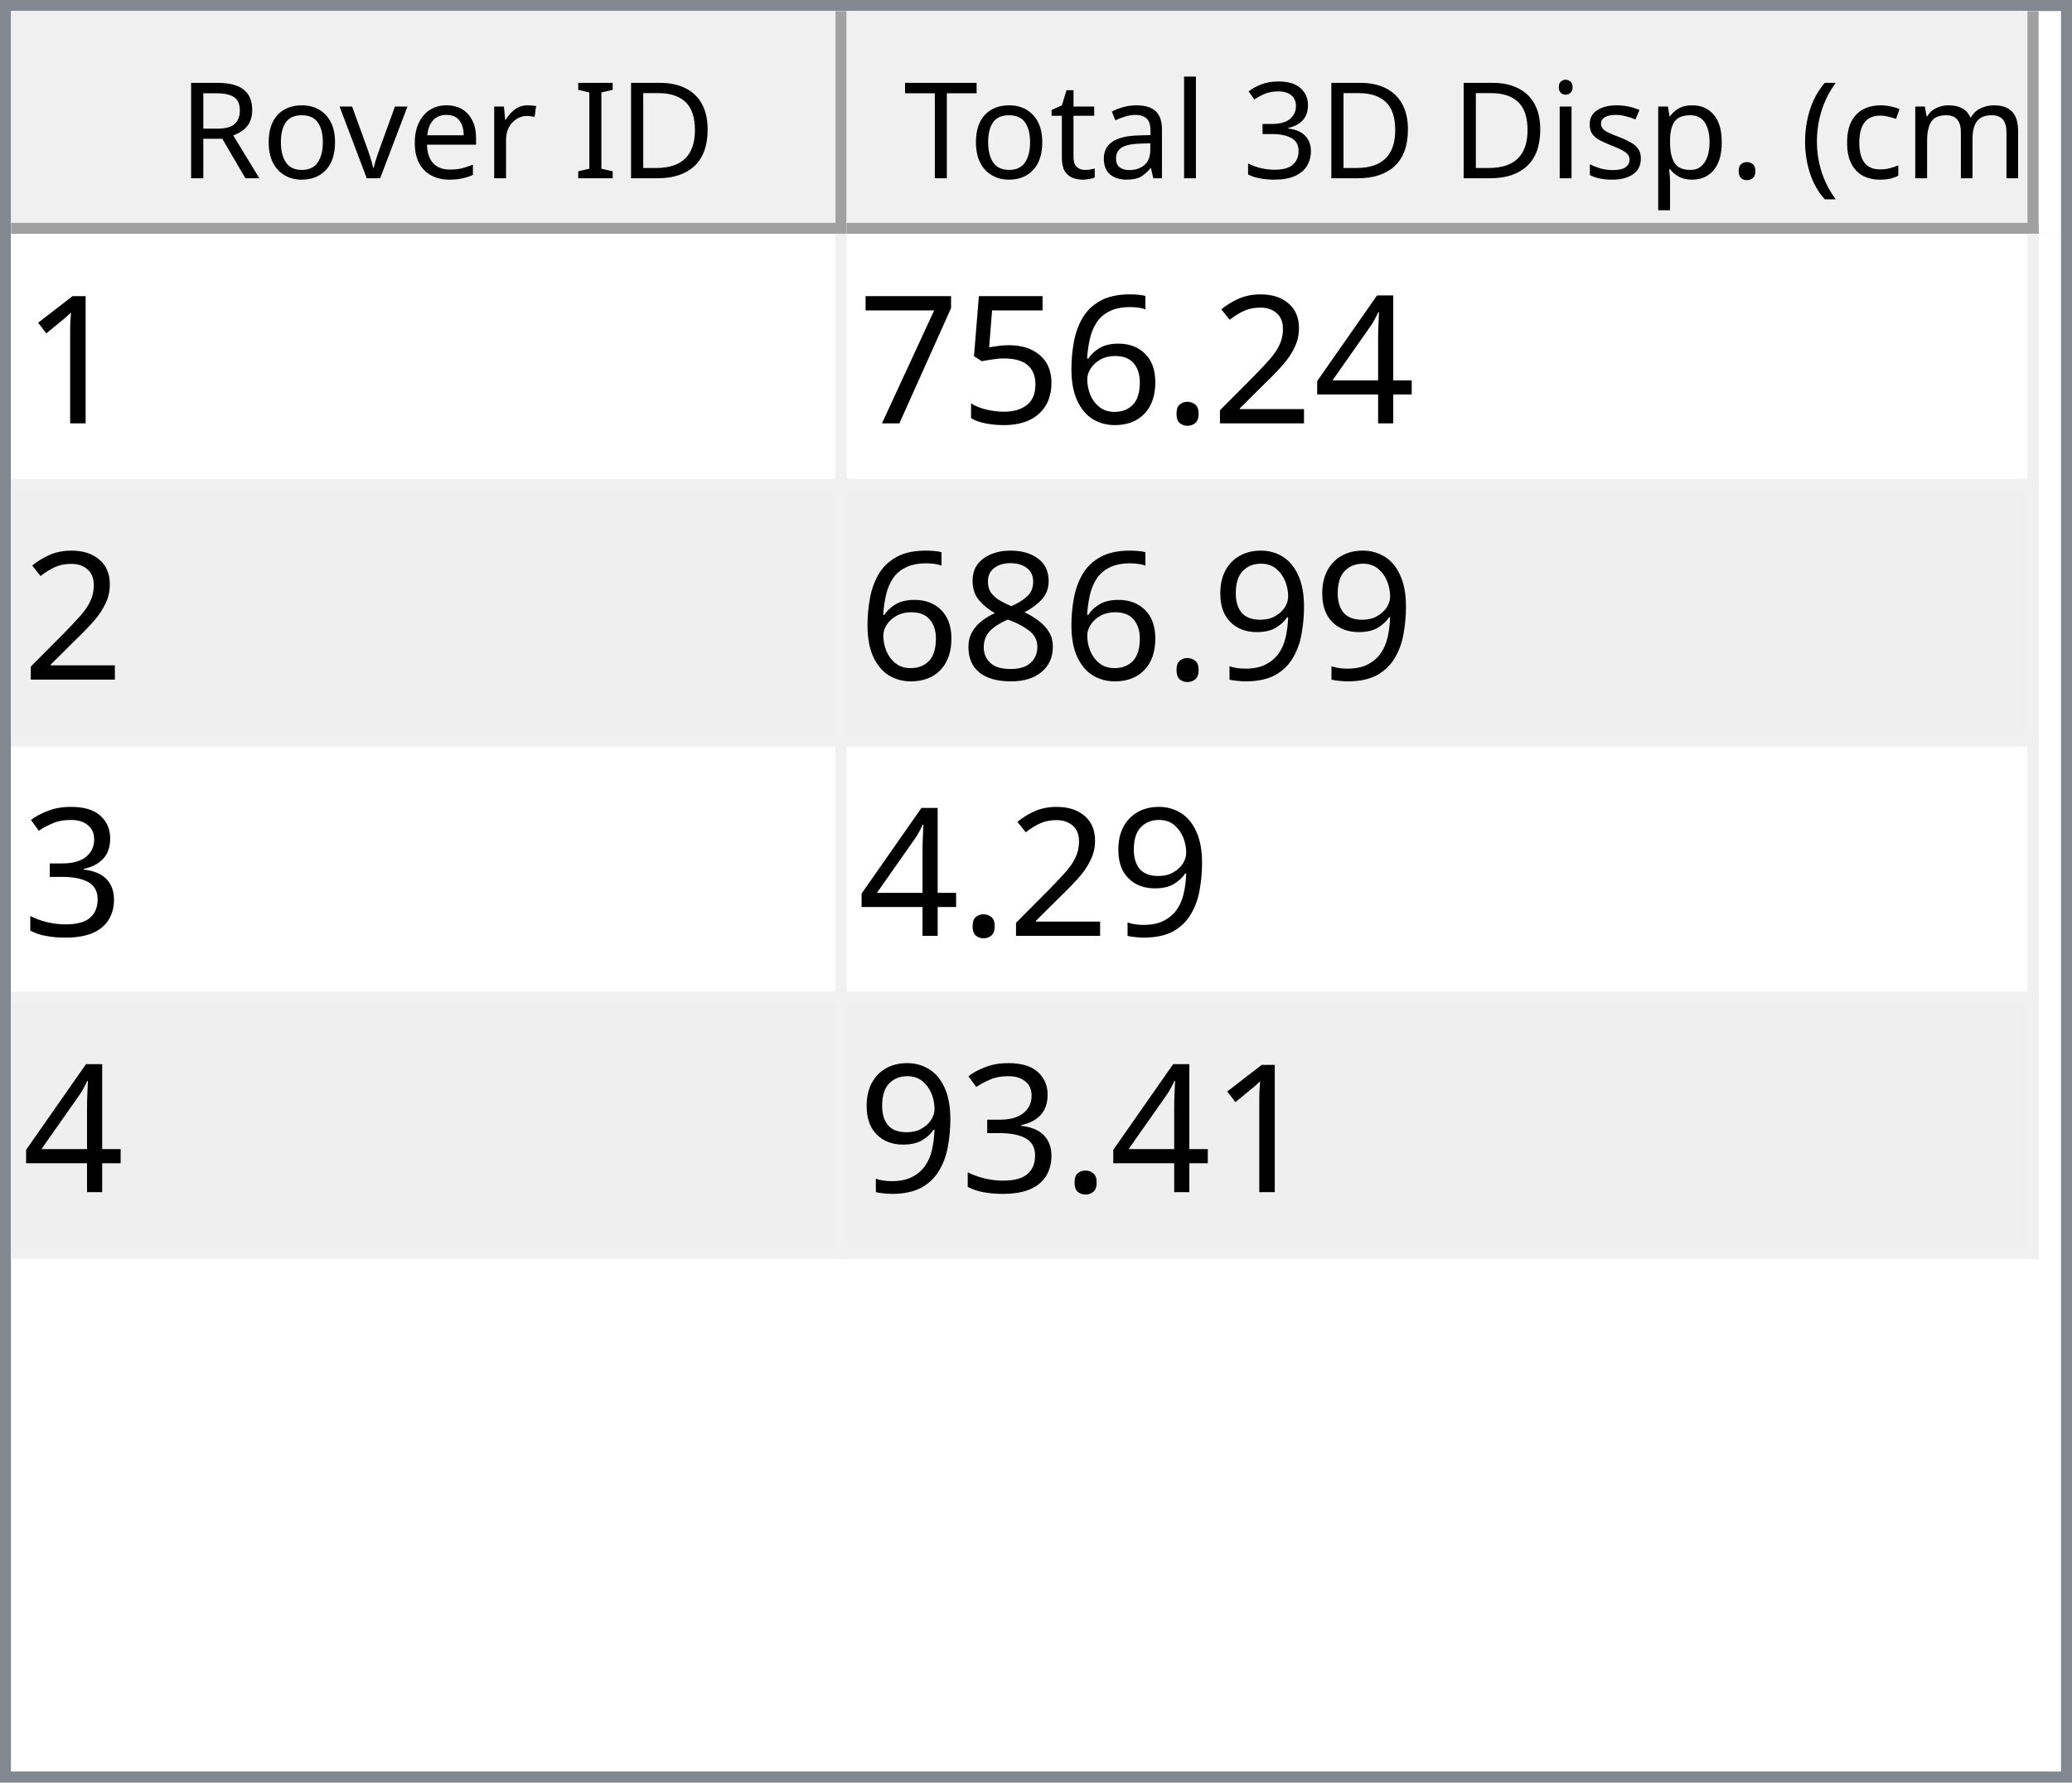
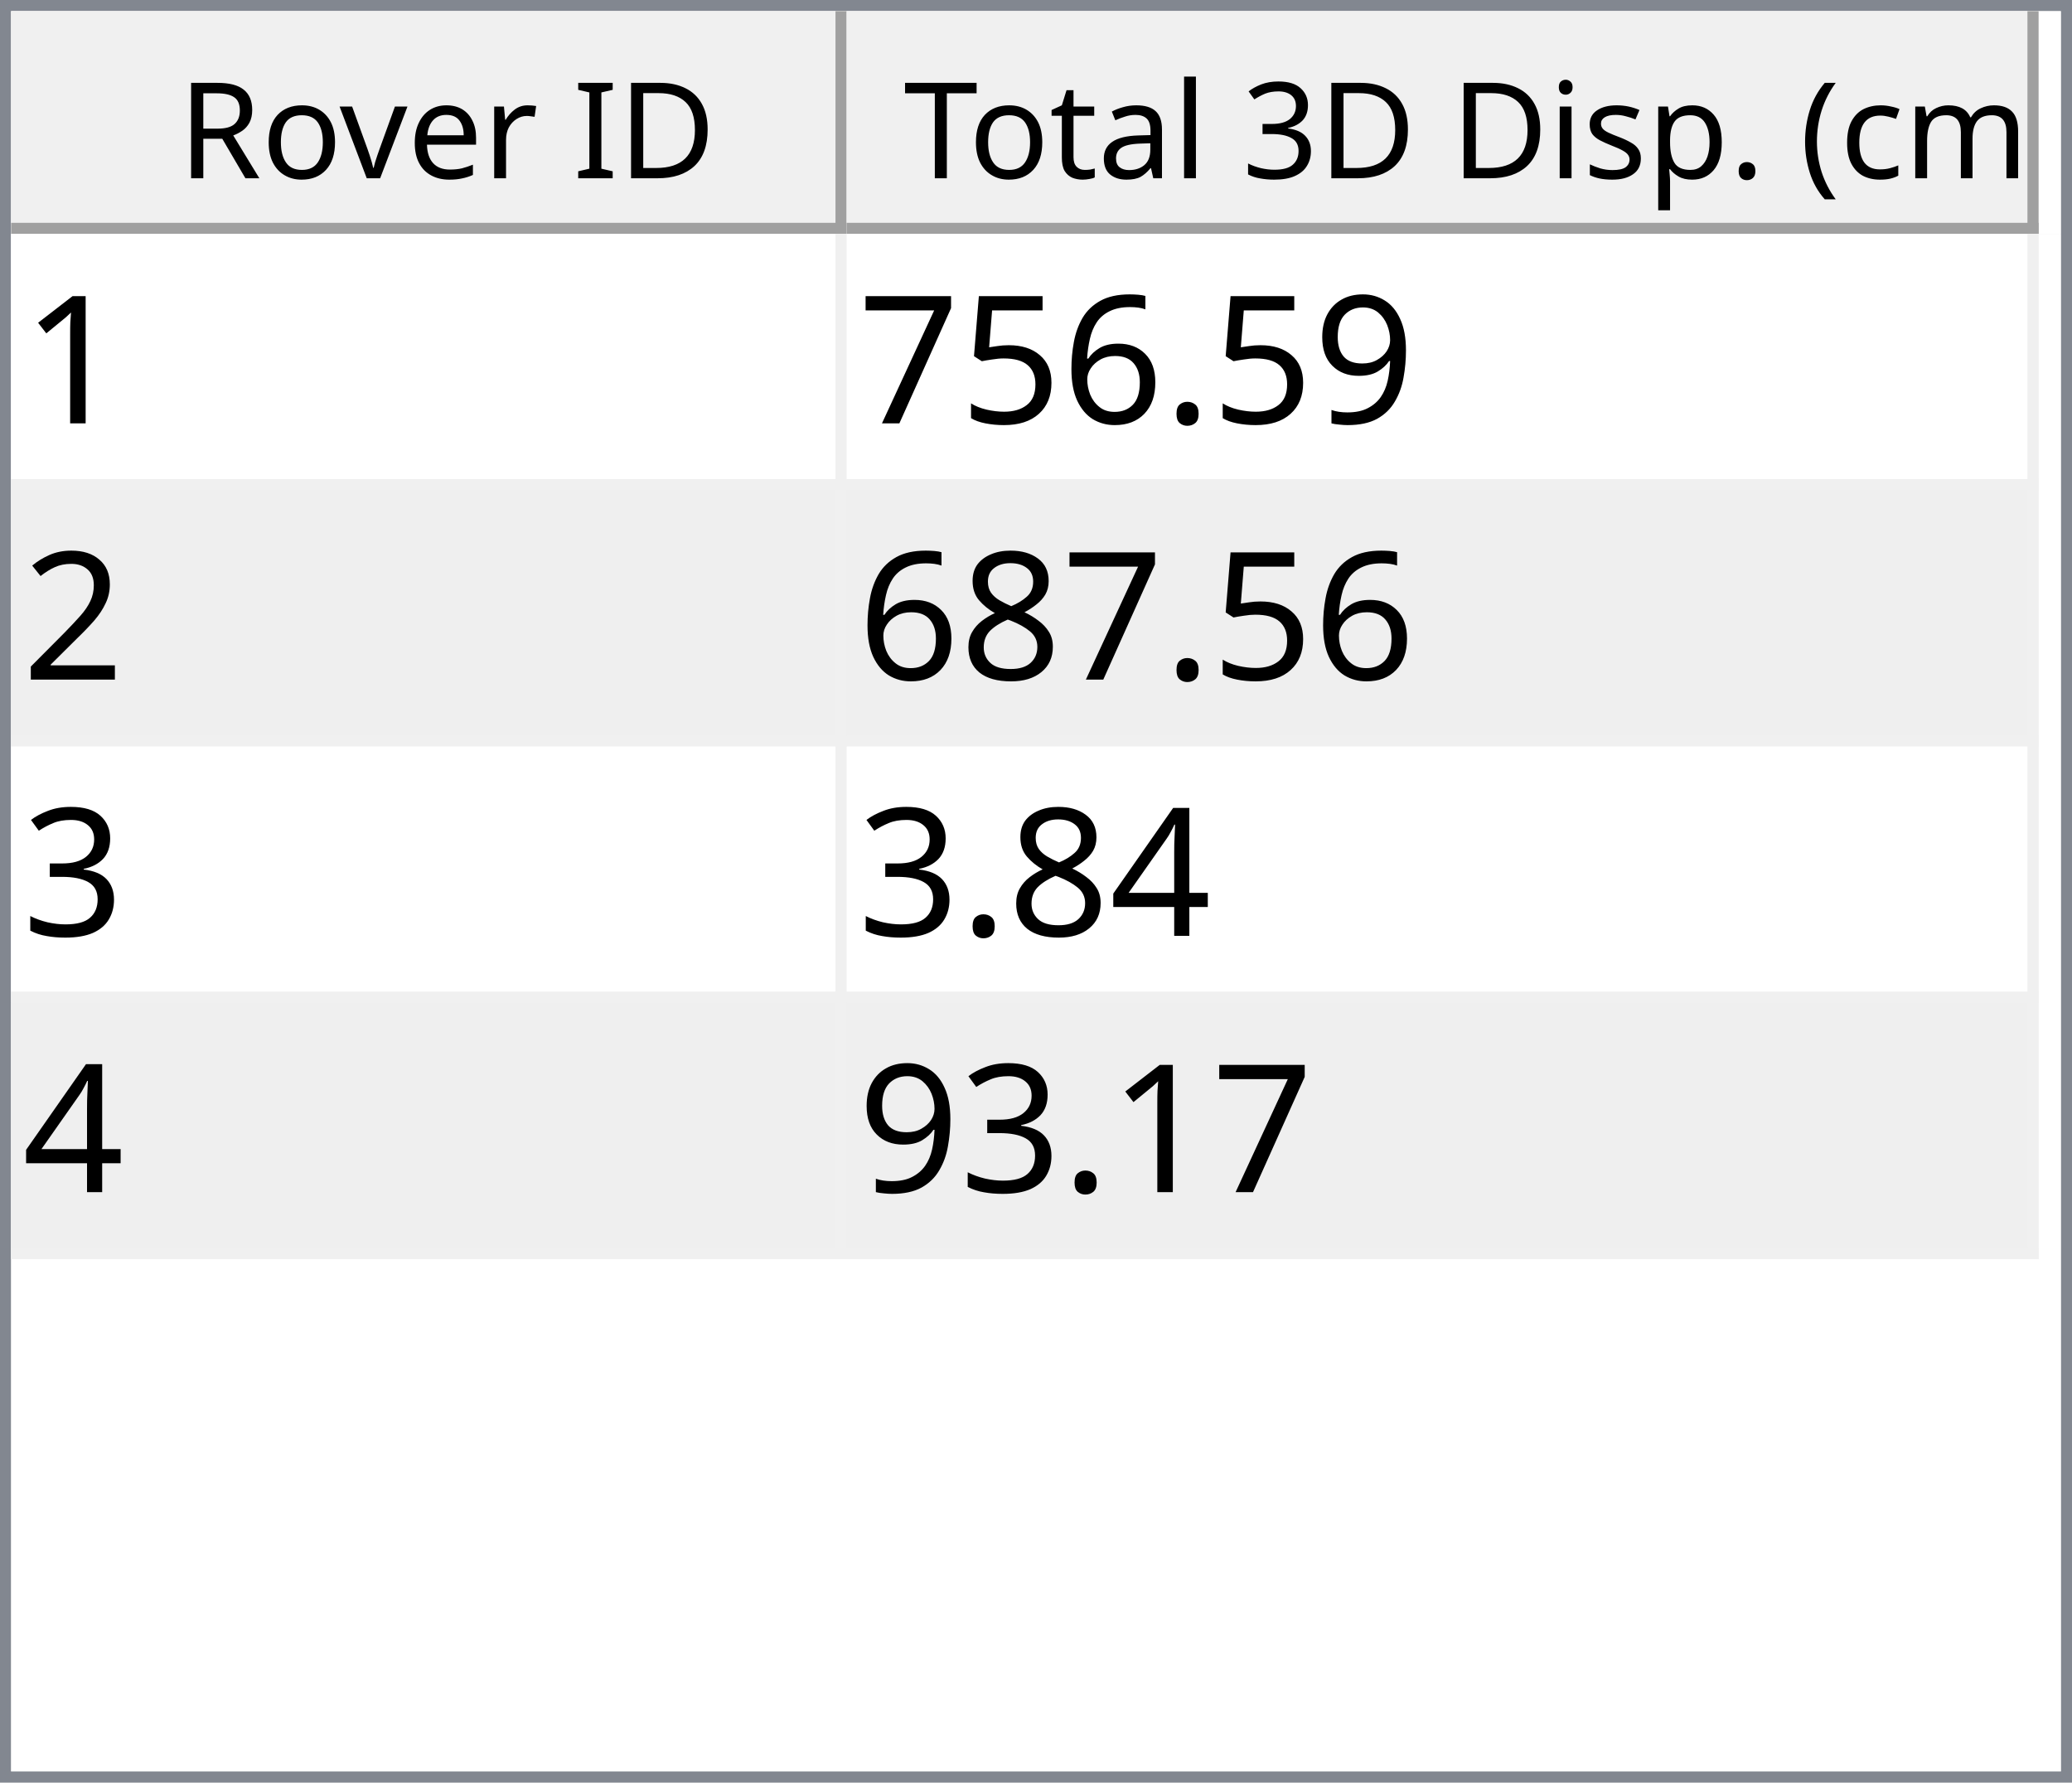
<svg xmlns="http://www.w3.org/2000/svg" style="fill-opacity:1; color-rendering:auto; color-interpolation:auto; text-rendering:auto; stroke:black; stroke-linecap:square; stroke-miterlimit:10; shape-rendering:auto; stroke-opacity:1; fill:black; stroke-dasharray:none; font-weight:normal; stroke-width:1; font-family:'Dialog'; font-style:normal; stroke-linejoin:miter; font-size:12px; stroke-dashoffset:0; image-rendering:auto;" width="186" height="160">
  <defs id="genericDefs" />
  <g>
    <defs id="defs1">
      <clipPath clipPathUnits="userSpaceOnUse" id="clipPath1">
        <path d="M0 0 L186 0 L186 160 L0 160 L0 0 Z" />
      </clipPath>
      <clipPath clipPathUnits="userSpaceOnUse" id="clipPath2">
        <path d="M0 0 L0 160 L186 160 L186 0 Z" />
      </clipPath>
      <clipPath clipPathUnits="userSpaceOnUse" id="clipPath3">
        <path d="M0 0 L0 20 L184 20 L184 0 Z" />
      </clipPath>
      <clipPath clipPathUnits="userSpaceOnUse" id="clipPath4">
        <path d="M0 0 L0 20 L75 20 L75 0 Z" />
      </clipPath>
      <clipPath clipPathUnits="userSpaceOnUse" id="clipPath5">
        <path d="M1 1 L1 19 L74 19 L74 1 Z" />
      </clipPath>
      <clipPath clipPathUnits="userSpaceOnUse" id="clipPath6">
        <path d="M0 0 L0 18 L73 18 L73 0 Z" />
      </clipPath>
      <clipPath clipPathUnits="userSpaceOnUse" id="clipPath7">
        <path d="M-0.5 -0.5 L-0.5 19.5 L74.5 19.5 L74.5 -0.5 Z" />
      </clipPath>
      <clipPath clipPathUnits="userSpaceOnUse" id="clipPath8">
        <path d="M0 0 L0 20 L107 20 L107 0 Z" />
      </clipPath>
      <clipPath clipPathUnits="userSpaceOnUse" id="clipPath9">
        <path d="M1 1 L1 19 L106 19 L106 1 Z" />
      </clipPath>
      <clipPath clipPathUnits="userSpaceOnUse" id="clipPath10">
        <path d="M0 0 L0 18 L105 18 L105 0 Z" />
      </clipPath>
      <clipPath clipPathUnits="userSpaceOnUse" id="clipPath11">
        <path d="M-0.5 -0.5 L-0.5 19.5 L106.5 19.5 L106.5 -0.5 Z" />
      </clipPath>
      <clipPath clipPathUnits="userSpaceOnUse" id="clipPath12">
        <path d="M0 0 L0 138 L184 138 L184 0 Z" />
      </clipPath>
      <clipPath clipPathUnits="userSpaceOnUse" id="clipPath13">
        <path d="M0 0 L0 92 L182 92 L182 0 Z" />
      </clipPath>
      <clipPath clipPathUnits="userSpaceOnUse" id="clipPath14">
        <path d="M-0.5 -0.5 L-0.5 91.5 L181.5 91.5 L181.5 -0.5 Z" />
      </clipPath>
      <clipPath clipPathUnits="userSpaceOnUse" id="clipPath15">
        <path d="M0 0 L0 22 L74 22 L74 0 Z" />
      </clipPath>
      <clipPath clipPathUnits="userSpaceOnUse" id="clipPath16">
        <path d="M0 0 L0 22 L106 22 L106 0 Z" />
      </clipPath>
      <font horiz-adv-x="64.551" id="font1">
        <font-face ascent="107.91" descent="25.098" units-per-em="100" style="font-style:normal; font-family:Segoe UI; font-weight:normal;" />
        <missing-glyph horiz-adv-x="64.551" d="M8.109 0 L8.109 68.266 L56.453 68.266 L56.453 0 L8.109 0 ZM15.328 7.234 L49.219 7.234 L49.219 61.031 L15.328 61.031 L15.328 7.234 Z" />
        <glyph unicode="D" horiz-adv-x="70.117" d="M9.188 0 L9.188 70.016 L28.516 70.016 Q65.531 70.016 65.531 35.891 Q65.531 19.672 55.25 9.836 Q44.969 0 27.734 0 L9.188 0 ZM17.391 62.594 L17.391 7.422 L27.828 7.422 Q41.609 7.422 49.273 14.797 Q56.938 22.172 56.938 35.688 Q56.938 62.594 28.328 62.594 L17.391 62.594 Z" />
        <glyph unicode="I" horiz-adv-x="26.611" d="M17.391 0 L9.188 0 L9.188 70.016 L17.391 70.016 L17.391 0 Z" />
        <glyph unicode=" " horiz-adv-x="27.393" d="" />
        <glyph unicode="r" horiz-adv-x="34.766" d="M34.188 41.891 Q32.078 43.5 28.125 43.5 Q23 43.5 19.555 38.672 Q16.109 33.844 16.109 25.484 L16.109 0 L8.109 0 L8.109 50 L16.109 50 L16.109 39.703 L16.312 39.703 Q18.016 44.969 21.531 47.922 Q25.047 50.875 29.391 50.875 Q32.516 50.875 34.188 50.203 L34.188 41.891 Z" />
        <glyph unicode="e" horiz-adv-x="52.295" d="M48.297 23 L12.984 23 Q13.188 14.656 17.484 10.109 Q21.781 5.562 29.297 5.562 Q37.75 5.562 44.828 11.141 L44.828 3.609 Q38.234 -1.172 27.391 -1.172 Q16.797 -1.172 10.742 5.641 Q4.688 12.453 4.688 24.812 Q4.688 36.469 11.305 43.82 Q17.922 51.172 27.734 51.172 Q37.547 51.172 42.922 44.828 Q48.297 38.484 48.297 27.203 L48.297 23 ZM40.094 29.781 Q40.047 36.719 36.75 40.578 Q33.453 44.438 27.594 44.438 Q21.922 44.438 17.969 40.383 Q14.016 36.328 13.094 29.781 L40.094 29.781 Z" />
        <glyph unicode="v" horiz-adv-x="47.9" d="M47.406 50 L27.484 0 L19.625 0 L0.688 50 L9.469 50 L22.172 13.672 Q23.578 9.672 23.922 6.688 L24.125 6.688 Q24.609 10.453 25.688 13.484 L38.969 50 L47.406 50 Z" />
        <glyph unicode="o" horiz-adv-x="58.594" d="M29 -1.172 Q17.922 -1.172 11.305 5.836 Q4.688 12.844 4.688 24.422 Q4.688 37.016 11.57 44.094 Q18.453 51.172 30.172 51.172 Q41.359 51.172 47.633 44.289 Q53.906 37.406 53.906 25.203 Q53.906 13.234 47.141 6.031 Q40.375 -1.172 29 -1.172 ZM29.594 44.438 Q21.875 44.438 17.383 39.188 Q12.891 33.938 12.891 24.703 Q12.891 15.828 17.43 10.695 Q21.969 5.562 29.594 5.562 Q37.359 5.562 41.531 10.594 Q45.703 15.625 45.703 24.906 Q45.703 34.281 41.531 39.359 Q37.359 44.438 29.594 44.438 Z" />
        <glyph unicode="R" horiz-adv-x="59.814" d="M59.375 0 L49.609 0 L37.891 19.625 Q36.281 22.359 34.766 24.289 Q33.25 26.219 31.664 27.438 Q30.078 28.656 28.25 29.219 Q26.422 29.781 24.125 29.781 L17.391 29.781 L17.391 0 L9.188 0 L9.188 70.016 L30.078 70.016 Q34.672 70.016 38.555 68.867 Q42.438 67.719 45.289 65.375 Q48.141 63.031 49.758 59.547 Q51.375 56.062 51.375 51.375 Q51.375 47.703 50.273 44.656 Q49.172 41.609 47.148 39.211 Q45.125 36.812 42.266 35.133 Q39.406 33.453 35.844 32.516 L35.844 32.328 Q37.594 31.547 38.891 30.547 Q40.188 29.547 41.359 28.18 Q42.531 26.812 43.68 25.078 Q44.828 23.344 46.234 21.047 L59.375 0 ZM17.391 62.594 L17.391 37.203 L28.516 37.203 Q31.594 37.203 34.203 38.133 Q36.812 39.062 38.719 40.797 Q40.625 42.531 41.703 45.047 Q42.781 47.562 42.781 50.688 Q42.781 56.297 39.141 59.445 Q35.5 62.594 28.609 62.594 L17.391 62.594 Z" />
        <glyph unicode=")" horiz-adv-x="30.176" d="M8.297 -15.922 L1.172 -15.922 Q16.406 2.344 16.406 26.812 Q16.406 51.469 1.078 70.016 L8.297 70.016 Q23.531 52.156 23.531 26.703 Q23.531 1.375 8.297 -15.922 Z" />
        <glyph unicode="m" horiz-adv-x="86.133" d="M79.109 0 L71.094 0 L71.094 28.719 Q71.094 37.016 68.531 40.727 Q65.969 44.438 59.906 44.438 Q54.781 44.438 51.195 39.75 Q47.609 35.062 47.609 28.516 L47.609 0 L39.594 0 L39.594 29.688 Q39.594 44.438 28.219 44.438 Q22.953 44.438 19.531 40.016 Q16.109 35.594 16.109 28.516 L16.109 0 L8.109 0 L8.109 50 L16.109 50 L16.109 42.094 L16.312 42.094 Q21.625 51.172 31.844 51.172 Q36.969 51.172 40.773 48.312 Q44.578 45.453 46 40.828 Q51.562 51.172 62.594 51.172 Q79.109 51.172 79.109 30.812 L79.109 0 Z" />
        <glyph unicode="c" horiz-adv-x="46.191" d="M42.188 2.297 Q36.422 -1.172 28.516 -1.172 Q17.828 -1.172 11.258 5.789 Q4.688 12.75 4.688 23.828 Q4.688 36.188 11.766 43.68 Q18.844 51.172 30.672 51.172 Q37.25 51.172 42.281 48.734 L42.281 40.531 Q36.719 44.438 30.375 44.438 Q22.703 44.438 17.797 38.945 Q12.891 33.453 12.891 24.516 Q12.891 15.719 17.508 10.641 Q22.125 5.562 29.891 5.562 Q36.422 5.562 42.188 9.906 L42.188 2.297 Z" />
        <glyph unicode="(" horiz-adv-x="30.176" d="M29.109 -15.922 L21.969 -15.922 Q6.844 1.375 6.844 26.703 Q6.844 52.156 21.969 70.016 L29.203 70.016 Q13.875 51.469 13.875 26.812 Q13.875 2.344 29.109 -15.922 Z" />
        <glyph unicode="." horiz-adv-x="21.68" d="M10.891 -1.078 Q8.641 -1.078 7.055 0.539 Q5.469 2.156 5.469 4.391 Q5.469 6.641 7.055 8.273 Q8.641 9.906 10.891 9.906 Q13.188 9.906 14.797 8.273 Q16.406 6.641 16.406 4.391 Q16.406 2.156 14.797 0.539 Q13.188 -1.078 10.891 -1.078 Z" />
        <glyph unicode="p" horiz-adv-x="58.789" d="M16.312 7.234 L16.109 7.234 L16.109 -23 L8.109 -23 L8.109 50 L16.109 50 L16.109 41.219 L16.312 41.219 Q22.219 51.172 33.594 51.172 Q43.266 51.172 48.688 44.461 Q54.109 37.75 54.109 26.469 Q54.109 13.922 48 6.375 Q41.891 -1.172 31.297 -1.172 Q21.578 -1.172 16.312 7.234 ZM16.109 27.391 L16.109 20.406 Q16.109 14.203 20.141 9.883 Q24.172 5.562 30.375 5.562 Q37.641 5.562 41.773 11.133 Q45.906 16.703 45.906 26.609 Q45.906 34.969 42.047 39.703 Q38.188 44.438 31.594 44.438 Q24.609 44.438 20.359 39.578 Q16.109 34.719 16.109 27.391 Z" />
        <glyph unicode="s" horiz-adv-x="42.432" d="M5.078 1.812 L5.078 10.406 Q11.625 5.562 19.484 5.562 Q30.031 5.562 30.031 12.594 Q30.031 14.594 29.125 15.992 Q28.219 17.391 26.68 18.461 Q25.141 19.531 23.07 20.383 Q21 21.234 18.609 22.172 Q15.281 23.484 12.766 24.828 Q10.25 26.172 8.57 27.859 Q6.891 29.547 6.031 31.695 Q5.172 33.844 5.172 36.719 Q5.172 40.234 6.789 42.945 Q8.406 45.656 11.086 47.484 Q13.766 49.312 17.211 50.242 Q20.656 51.172 24.312 51.172 Q30.812 51.172 35.938 48.922 L35.938 40.828 Q30.422 44.438 23.25 44.438 Q21 44.438 19.195 43.922 Q17.391 43.406 16.094 42.477 Q14.797 41.547 14.086 40.258 Q13.375 38.969 13.375 37.406 Q13.375 35.453 14.086 34.133 Q14.797 32.812 16.164 31.789 Q17.531 30.766 19.484 29.938 Q21.438 29.109 23.922 28.125 Q27.25 26.859 29.883 25.516 Q32.516 24.172 34.375 22.484 Q36.234 20.797 37.234 18.602 Q38.234 16.406 38.234 13.375 Q38.234 9.672 36.602 6.938 Q34.969 4.203 32.234 2.398 Q29.5 0.594 25.93 -0.289 Q22.359 -1.172 18.453 -1.172 Q10.75 -1.172 5.078 1.812 Z" />
        <glyph unicode="i" horiz-adv-x="24.219" d="M12.203 62.703 Q10.062 62.703 8.547 64.164 Q7.031 65.625 7.031 67.875 Q7.031 70.125 8.547 71.609 Q10.062 73.094 12.203 73.094 Q14.406 73.094 15.945 71.609 Q17.484 70.125 17.484 67.875 Q17.484 65.719 15.945 64.211 Q14.406 62.703 12.203 62.703 ZM16.109 0 L8.109 0 L8.109 50 L16.109 50 L16.109 0 Z" />
        <glyph unicode="3" horiz-adv-x="53.906" d="M46.531 19.828 Q46.531 15.094 44.75 11.211 Q42.969 7.328 39.719 4.57 Q36.469 1.812 31.93 0.297 Q27.391 -1.219 21.922 -1.219 Q11.922 -1.219 6 2.594 L6 11.188 Q13.094 5.609 22.219 5.609 Q25.875 5.609 28.828 6.539 Q31.781 7.469 33.906 9.227 Q36.031 10.984 37.18 13.477 Q38.328 15.969 38.328 19.094 Q38.328 32.812 18.797 32.812 L12.984 32.812 L12.984 39.594 L18.5 39.594 Q35.797 39.594 35.797 52.484 Q35.797 64.406 22.609 64.406 Q15.188 64.406 8.688 59.422 L8.688 67.188 Q15.375 71.188 24.609 71.188 Q29 71.188 32.57 69.969 Q36.141 68.75 38.68 66.555 Q41.219 64.359 42.609 61.281 Q44 58.203 44 54.5 Q44 40.672 30.031 36.719 L30.031 36.531 Q33.594 36.141 36.625 34.797 Q39.656 33.453 41.852 31.305 Q44.047 29.156 45.289 26.25 Q46.531 23.344 46.531 19.828 Z" />
        <glyph unicode="l" horiz-adv-x="24.219" d="M16.109 0 L8.109 0 L8.109 74.031 L16.109 74.031 L16.109 0 Z" />
        <glyph unicode="a" horiz-adv-x="50.879" d="M43.891 0 L35.891 0 L35.891 7.812 L35.688 7.812 Q30.469 -1.172 20.312 -1.172 Q12.844 -1.172 8.617 2.781 Q4.391 6.734 4.391 13.281 Q4.391 27.297 20.906 29.594 L35.891 31.688 Q35.891 44.438 25.594 44.438 Q16.547 44.438 9.281 38.281 L9.281 46.484 Q16.656 51.172 26.266 51.172 Q43.891 51.172 43.891 32.516 L43.891 0 ZM35.891 25.297 L23.828 23.641 Q18.266 22.859 15.43 20.875 Q12.594 18.891 12.594 13.875 Q12.594 10.203 15.211 7.883 Q17.828 5.562 22.172 5.562 Q28.125 5.562 32.008 9.742 Q35.891 13.922 35.891 20.312 L35.891 25.297 Z" />
        <glyph unicode="t" horiz-adv-x="33.887" d="M31.297 0.484 Q28.469 -1.078 23.828 -1.078 Q10.688 -1.078 10.688 13.578 L10.688 43.172 L2.094 43.172 L2.094 50 L10.688 50 L10.688 62.203 L18.703 64.797 L18.703 50 L31.297 50 L31.297 43.172 L18.703 43.172 L18.703 14.984 Q18.703 9.969 20.414 7.82 Q22.125 5.672 26.078 5.672 Q29.109 5.672 31.297 7.328 L31.297 0.484 Z" />
        <glyph unicode="T" horiz-adv-x="52.393" d="M50.594 62.594 L30.375 62.594 L30.375 0 L22.172 0 L22.172 62.594 L2 62.594 L2 70.016 L50.594 70.016 L50.594 62.594 Z" />
      </font>
      <font horiz-adv-x="75.0" id="font2">
        <font-face ascent="100.537" descent="21.973" units-per-em="100" style="font-style:normal; font-family:sans-serif; font-weight:normal;" />
        <missing-glyph horiz-adv-x="75.0" d="M12.5 0 L12.5 62.5 L62.5 62.5 L62.5 0 L12.5 0 ZM14.062 1.562 L60.938 1.562 L60.938 60.938 L14.062 60.938 L14.062 1.562 Z" />
        <glyph unicode="1" horiz-adv-x="55.615" d="M37.25 0 L28.469 0 L28.469 56 Q25.297 52.984 20.141 49.953 Q14.984 46.922 10.891 45.406 L10.891 53.906 Q18.266 57.375 23.781 62.305 Q29.297 67.234 31.594 71.875 L37.25 71.875 L37.25 0 Z" />
-         <glyph unicode="4" horiz-adv-x="55.615" d="M32.328 0 L32.328 17.141 L1.266 17.141 L1.266 25.203 L33.938 71.578 L41.109 71.578 L41.109 25.203 L50.781 25.203 L50.781 17.141 L41.109 17.141 L41.109 0 L32.328 0 ZM32.328 25.203 L32.328 57.469 L9.906 25.203 L32.328 25.203 Z" />
-         <glyph unicode="2" horiz-adv-x="55.615" d="M50.344 8.453 L50.344 0 L3.031 0 Q2.938 3.172 4.047 6.109 Q5.859 10.938 9.836 15.625 Q13.812 20.312 21.344 26.469 Q33.016 36.031 37.117 41.625 Q41.219 47.219 41.219 52.203 Q41.219 57.422 37.477 61.008 Q33.734 64.594 27.734 64.594 Q21.391 64.594 17.578 60.789 Q13.766 56.984 13.719 50.25 L4.688 51.172 Q5.609 61.281 11.664 66.578 Q17.719 71.875 27.938 71.875 Q38.234 71.875 44.242 66.164 Q50.25 60.453 50.25 52 Q50.25 47.703 48.492 43.555 Q46.734 39.406 42.656 34.812 Q38.578 30.219 29.109 22.219 Q21.188 15.578 18.945 13.211 Q16.703 10.844 15.234 8.453 L50.344 8.453 Z" />
+         <glyph unicode="9" horiz-adv-x="55.615" d="M5.469 16.547 L13.922 17.328 Q14.984 11.375 18.016 8.688 Q21.047 6 25.781 6 Q29.828 6 32.883 7.859 Q35.938 9.719 37.891 12.82 Q39.844 15.922 41.164 21.195 Q42.484 26.469 42.484 31.938 Q42.484 32.516 42.438 33.688 Q39.797 29.5 35.234 26.883 Q30.672 24.266 25.344 24.266 Q16.453 24.266 10.305 30.711 Q4.156 37.156 4.156 47.703 Q4.156 58.594 10.578 65.234 Q17 71.875 26.656 71.875 Q33.641 71.875 39.43 68.117 Q45.219 64.359 48.219 57.398 Q51.219 50.438 51.219 37.25 Q51.219 23.531 48.242 15.406 Q45.266 7.281 39.383 3.031 Q33.5 -1.219 25.594 -1.219 Q17.188 -1.219 11.867 3.445 Q6.547 8.109 5.469 16.547 ZM41.453 48.141 Q41.453 55.719 37.43 60.156 Q33.406 64.594 27.734 64.594 Q21.875 64.594 17.531 59.812 Q13.188 55.031 13.188 47.406 Q13.188 40.578 17.312 36.305 Q21.438 32.031 27.484 32.031 Q33.594 32.031 37.523 36.305 Q41.453 40.578 41.453 48.141 Z" />
        <glyph unicode="." horiz-adv-x="27.783" d="M9.078 0 L9.078 10.016 L19.094 10.016 L19.094 0 L9.078 0 Z" />
        <glyph unicode="6" horiz-adv-x="55.615" d="M49.75 54.047 L41.016 53.375 Q39.844 58.547 37.703 60.891 Q34.125 64.656 28.906 64.656 Q24.703 64.656 21.531 62.312 Q17.391 59.281 14.992 53.469 Q12.594 47.656 12.5 36.922 Q15.672 41.75 20.266 44.094 Q24.859 46.438 29.891 46.438 Q38.672 46.438 44.852 39.969 Q51.031 33.5 51.031 23.25 Q51.031 16.5 48.125 10.719 Q45.219 4.938 40.141 1.859 Q35.062 -1.219 28.609 -1.219 Q17.625 -1.219 10.695 6.859 Q3.766 14.938 3.766 33.5 Q3.766 54.25 11.422 63.672 Q18.109 71.875 29.438 71.875 Q37.891 71.875 43.289 67.141 Q48.688 62.406 49.75 54.047 ZM13.875 23.188 Q13.875 18.656 15.797 14.508 Q17.719 10.359 21.188 8.18 Q24.656 6 28.469 6 Q34.031 6 38.039 10.492 Q42.047 14.984 42.047 22.703 Q42.047 30.125 38.086 34.398 Q34.125 38.672 28.125 38.672 Q22.172 38.672 18.023 34.398 Q13.875 30.125 13.875 23.188 Z" />
        <glyph unicode="5" horiz-adv-x="55.615" d="M4.156 18.75 L13.375 19.531 Q14.406 12.797 18.141 9.398 Q21.875 6 27.156 6 Q33.5 6 37.891 10.789 Q42.281 15.578 42.281 23.484 Q42.281 31 38.062 35.352 Q33.844 39.703 27 39.703 Q22.75 39.703 19.336 37.773 Q15.922 35.844 13.969 32.766 L5.719 33.844 L12.641 70.609 L48.25 70.609 L48.25 62.203 L19.672 62.203 L15.828 42.969 Q22.266 47.469 29.344 47.469 Q38.719 47.469 45.164 40.969 Q51.609 34.469 51.609 24.266 Q51.609 14.547 45.953 7.469 Q39.062 -1.219 27.156 -1.219 Q17.391 -1.219 11.211 4.25 Q5.031 9.719 4.156 18.75 Z" />
        <glyph unicode="7" horiz-adv-x="55.615" d="M4.734 62.203 L4.734 70.656 L51.078 70.656 L51.078 63.812 Q44.234 56.547 37.523 44.484 Q30.812 32.422 27.156 19.672 Q24.516 10.688 23.781 0 L14.75 0 Q14.891 8.453 18.062 20.414 Q21.234 32.375 27.172 43.484 Q33.109 54.594 39.797 62.203 L4.734 62.203 Z" />
-         <glyph unicode="9" horiz-adv-x="55.615" d="M5.469 16.547 L13.922 17.328 Q14.984 11.375 18.016 8.688 Q21.047 6 25.781 6 Q29.828 6 32.883 7.859 Q35.938 9.719 37.891 12.82 Q39.844 15.922 41.164 21.195 Q42.484 26.469 42.484 31.938 Q42.484 32.516 42.438 33.688 Q39.797 29.5 35.234 26.883 Q30.672 24.266 25.344 24.266 Q16.453 24.266 10.305 30.711 Q4.156 37.156 4.156 47.703 Q4.156 58.594 10.578 65.234 Q17 71.875 26.656 71.875 Q33.641 71.875 39.43 68.117 Q45.219 64.359 48.219 57.398 Q51.219 50.438 51.219 37.25 Q51.219 23.531 48.242 15.406 Q45.266 7.281 39.383 3.031 Q33.5 -1.219 25.594 -1.219 Q17.188 -1.219 11.867 3.445 Q6.547 8.109 5.469 16.547 ZM41.453 48.141 Q41.453 55.719 37.43 60.156 Q33.406 64.594 27.734 64.594 Q21.875 64.594 17.531 59.812 Q13.188 55.031 13.188 47.406 Q13.188 40.578 17.312 36.305 Q21.438 32.031 27.484 32.031 Q33.594 32.031 37.523 36.305 Q41.453 40.578 41.453 48.141 Z" />
+         <glyph unicode="2" horiz-adv-x="55.615" d="M50.344 8.453 L50.344 0 L3.031 0 Q2.938 3.172 4.047 6.109 Q5.859 10.938 9.836 15.625 Q13.812 20.312 21.344 26.469 Q33.016 36.031 37.117 41.625 Q41.219 47.219 41.219 52.203 Q41.219 57.422 37.477 61.008 Q33.734 64.594 27.734 64.594 Q21.391 64.594 17.578 60.789 Q13.766 56.984 13.719 50.25 L4.688 51.172 Q5.609 61.281 11.664 66.578 Q17.719 71.875 27.938 71.875 Q38.234 71.875 44.242 66.164 Q50.25 60.453 50.25 52 Q50.25 47.703 48.492 43.555 Q46.734 39.406 42.656 34.812 Q38.578 30.219 29.109 22.219 Q21.188 15.578 18.945 13.211 Q16.703 10.844 15.234 8.453 L50.344 8.453 Z" />
        <glyph unicode="8" horiz-adv-x="55.615" d="M17.672 38.812 Q12.203 40.828 9.57 44.539 Q6.938 48.25 6.938 53.422 Q6.938 61.234 12.555 66.555 Q18.172 71.875 27.484 71.875 Q36.859 71.875 42.578 66.43 Q48.297 60.984 48.297 53.172 Q48.297 48.188 45.68 44.508 Q43.062 40.828 37.75 38.812 Q44.344 36.672 47.781 31.883 Q51.219 27.094 51.219 20.453 Q51.219 11.281 44.727 5.031 Q38.234 -1.219 27.641 -1.219 Q17.047 -1.219 10.547 5.055 Q4.047 11.328 4.047 20.703 Q4.047 27.688 7.594 32.398 Q11.141 37.109 17.672 38.812 ZM15.922 53.719 Q15.922 48.641 19.195 45.414 Q22.469 42.188 27.688 42.188 Q32.766 42.188 36.016 45.383 Q39.266 48.578 39.266 53.219 Q39.266 58.062 35.914 61.359 Q32.562 64.656 27.594 64.656 Q22.562 64.656 19.242 61.43 Q15.922 58.203 15.922 53.719 ZM13.094 20.656 Q13.094 16.891 14.875 13.375 Q16.656 9.859 20.172 7.93 Q23.688 6 27.734 6 Q34.031 6 38.133 10.055 Q42.234 14.109 42.234 20.359 Q42.234 26.703 38.016 30.859 Q33.797 35.016 27.438 35.016 Q21.234 35.016 17.164 30.914 Q13.094 26.812 13.094 20.656 Z" />
        <glyph unicode="3" horiz-adv-x="55.615" d="M4.203 18.891 L12.984 20.062 Q14.5 12.594 18.141 9.297 Q21.781 6 27 6 Q33.203 6 37.477 10.297 Q41.75 14.594 41.75 20.953 Q41.75 27 37.797 30.93 Q33.844 34.859 27.734 34.859 Q25.25 34.859 21.531 33.891 L22.516 41.609 Q23.391 41.5 23.922 41.5 Q29.547 41.5 34.039 44.43 Q38.531 47.359 38.531 53.469 Q38.531 58.297 35.258 61.477 Q31.984 64.656 26.812 64.656 Q21.688 64.656 18.266 61.43 Q14.844 58.203 13.875 51.766 L5.078 53.328 Q6.688 62.156 12.398 67.016 Q18.109 71.875 26.609 71.875 Q32.469 71.875 37.398 69.359 Q42.328 66.844 44.945 62.5 Q47.562 58.156 47.562 53.266 Q47.562 48.641 45.07 44.828 Q42.578 41.016 37.703 38.766 Q44.047 37.312 47.562 32.695 Q51.078 28.078 51.078 21.141 Q51.078 11.766 44.242 5.25 Q37.406 -1.266 26.953 -1.266 Q17.531 -1.266 11.305 4.352 Q5.078 9.969 4.203 18.891 Z" />
+         <glyph unicode="4" horiz-adv-x="55.615" d="M32.328 0 L32.328 17.141 L1.266 17.141 L1.266 25.203 L33.938 71.578 L41.109 71.578 L41.109 25.203 L50.781 25.203 L50.781 17.141 L41.109 17.141 L41.109 0 L32.328 0 ZM32.328 25.203 L32.328 57.469 L9.906 25.203 L32.328 25.203 Z" />
      </font>
    </defs>
    <g style="fill:white; stroke:white;">
      <rect x="0" y="0" width="186" style="clip-path:url(#clipPath1); stroke:none;" height="160" />
    </g>
    <g style="fill:white; text-rendering:optimizeSpeed; color-rendering:optimizeSpeed; image-rendering:optimizeSpeed; shape-rendering:crispEdges; stroke:white; color-interpolation:sRGB;">
      <rect x="0" width="186" height="160" y="0" style="stroke:none;" />
      <path style="stroke:none;" d="M0 160 L186 160 L186 0 L0 0 Z" />
    </g>
    <g style="fill:rgb(240,240,240); font-family:'Segoe UI'; stroke:rgb(240,240,240);">
      <rect x="0" y="0" width="186" style="clip-path:url(#clipPath2); stroke:none;" height="160" />
    </g>
    <g style="fill:rgb(130,135,144); font-family:'Segoe UI'; stroke:rgb(130,135,144);">
      <path d="M0 0 L186 0 L186 160 L0 160 L0 0 ZM1 1 L185 1 L185 159 L1 159 L1 1 Z" style="fill-rule:evenodd; clip-path:url(#clipPath2); stroke:none;" />
    </g>
    <g style="fill:white; font-family:'Segoe UI'; stroke:white;" transform="translate(1,1)">
      <rect x="0" y="0" width="184" style="clip-path:url(#clipPath3); stroke:none;" height="20" />
    </g>
    <g style="fill:rgb(240,240,240); font-family:'Segoe UI'; stroke:rgb(240,240,240);" transform="translate(1,1)">
      <rect x="0" y="0" width="75" style="clip-path:url(#clipPath4); stroke:none;" height="20" />
    </g>
    <g style="font-family:'Segoe UI';" transform="translate(2,2)">
      <text x="14" xml:space="preserve" y="14" style="clip-path:url(#clipPath6); stroke:none;">Rover ID</text>
    </g>
    <g style="fill:rgb(160,160,160); font-family:'Segoe UI'; stroke:rgb(160,160,160); stroke-linejoin:bevel;" transform="translate(1.5,1.5)">
      <line x1="74" x2="74" y1="0" style="fill:none; clip-path:url(#clipPath7);" y2="19" />
    </g>
    <g style="fill:rgb(160,160,160); font-family:'Segoe UI'; stroke:rgb(160,160,160); stroke-linejoin:bevel;" transform="matrix(1,0,0,1,1,1) translate(0.5,0.5)">
      <line x1="0" x2="74" y1="19" style="fill:none; clip-path:url(#clipPath7);" y2="19" />
    </g>
    <g style="fill:rgb(240,240,240); font-family:'Segoe UI'; stroke:rgb(240,240,240);" transform="translate(76,1)">
      <rect x="0" y="0" width="107" style="clip-path:url(#clipPath8); stroke:none;" height="20" />
    </g>
    <g style="font-family:'Segoe UI';" transform="translate(77,2)">
      <text x="1" xml:space="preserve" y="14" style="clip-path:url(#clipPath10); stroke:none;"> Total 3D Disp. (cm)</text>
    </g>
    <g style="fill:rgb(160,160,160); font-family:'Segoe UI'; stroke:rgb(160,160,160); stroke-linejoin:bevel;" transform="translate(76.5,1.5)">
      <line x1="106" x2="106" y1="0" style="fill:none; clip-path:url(#clipPath11);" y2="19" />
    </g>
    <g style="fill:rgb(160,160,160); font-family:'Segoe UI'; stroke:rgb(160,160,160); stroke-linejoin:bevel;" transform="matrix(1,0,0,1,76,1) translate(0.5,0.5)">
      <line x1="0" x2="106" y1="19" style="fill:none; clip-path:url(#clipPath11);" y2="19" />
    </g>
    <g style="fill:white; font-family:'Segoe UI'; stroke:white;" transform="translate(1,21)">
      <rect x="0" y="0" width="184" style="clip-path:url(#clipPath12); stroke:none;" height="138" />
    </g>
    <g style="fill:rgb(240,240,240); font-size:16px; font-family:sans-serif; stroke:rgb(240,240,240);" transform="translate(1,21)">
      <rect x="0" y="0" width="182" style="clip-path:url(#clipPath13); stroke:none;" height="92" />
      <line transform="translate(0.5,0.5)" x1="0" x2="181" y1="22" style="clip-path:url(#clipPath14); fill:none; stroke-linejoin:bevel;" y2="22" />
    </g>
    <g transform="matrix(1,0,0,1,1,21) translate(0.5,0.5)" style="fill:rgb(240,240,240); font-size:16px; font-family:sans-serif; stroke:rgb(240,240,240); stroke-linejoin:bevel;">
      <line x1="0" x2="181" y1="45" style="fill:none; clip-path:url(#clipPath14);" y2="45" />
    </g>
    <g transform="matrix(1,0,0,1,1,21) translate(0.5,0.5)" style="fill:rgb(240,240,240); font-size:16px; font-family:sans-serif; stroke:rgb(240,240,240); stroke-linejoin:bevel;">
      <line x1="0" x2="181" y1="68" style="fill:none; clip-path:url(#clipPath14);" y2="68" />
    </g>
    <g transform="matrix(1,0,0,1,1,21) translate(0.5,0.5)" style="fill:rgb(240,240,240); font-size:16px; font-family:sans-serif; stroke:rgb(240,240,240); stroke-linejoin:bevel;">
      <line x1="0" x2="181" y1="91" style="fill:none; clip-path:url(#clipPath14);" y2="91" />
    </g>
    <g transform="matrix(1,0,0,1,1,21) translate(0.5,0.5)" style="fill:rgb(240,240,240); font-size:16px; font-family:sans-serif; stroke:rgb(240,240,240); stroke-linejoin:bevel;">
      <line x1="74" x2="74" y1="0" style="fill:none; clip-path:url(#clipPath14);" y2="91" />
    </g>
    <g transform="matrix(1,0,0,1,1,21) translate(0.5,0.5)" style="fill:rgb(240,240,240); font-size:16px; font-family:sans-serif; stroke:rgb(240,240,240); stroke-linejoin:bevel;">
      <line x1="181" x2="181" y1="0" style="fill:none; clip-path:url(#clipPath14);" y2="91" />
    </g>
    <g style="fill:white; font-size:16px; font-family:sans-serif; stroke:white;" transform="matrix(1,0,0,1,1,21)">
      <rect x="0" y="0" width="74" style="clip-path:url(#clipPath15); stroke:none;" height="22" />
      <text x="1" y="17" style="fill:black; clip-path:url(#clipPath15); stroke:none;" xml:space="preserve">1</text>
    </g>
    <g style="fill:white; font-size:16px; font-family:sans-serif; stroke:white;" transform="matrix(1,0,0,1,1,21) translate(75,0)">
      <rect x="0" y="0" width="106" style="clip-path:url(#clipPath16); stroke:none;" height="22" />
-       <text x="1" y="17" style="fill:black; clip-path:url(#clipPath16); stroke:none;" xml:space="preserve">756.24</text>
+       <text x="1" y="17" style="fill:black; clip-path:url(#clipPath16); stroke:none;" xml:space="preserve">756.59</text>
    </g>
    <g style="fill:rgb(239,239,239); font-size:16px; font-family:sans-serif; stroke:rgb(239,239,239);" transform="matrix(1,0,0,1,1,21) translate(0,23)">
      <rect x="0" y="0" width="74" style="clip-path:url(#clipPath15); stroke:none;" height="22" />
      <text x="1" y="17" style="fill:black; clip-path:url(#clipPath15); stroke:none;" xml:space="preserve">2</text>
    </g>
    <g style="fill:rgb(239,239,239); font-size:16px; font-family:sans-serif; stroke:rgb(239,239,239);" transform="matrix(1,0,0,1,1,21) translate(75,23)">
      <rect x="0" y="0" width="106" style="clip-path:url(#clipPath16); stroke:none;" height="22" />
-       <text x="1" y="17" style="fill:black; clip-path:url(#clipPath16); stroke:none;" xml:space="preserve">686.99</text>
+       <text x="1" y="17" style="fill:black; clip-path:url(#clipPath16); stroke:none;" xml:space="preserve">687.56</text>
    </g>
    <g style="fill:white; font-size:16px; font-family:sans-serif; stroke:white;" transform="matrix(1,0,0,1,1,21) translate(0,46)">
      <rect x="0" y="0" width="74" style="clip-path:url(#clipPath15); stroke:none;" height="22" />
      <text x="1" y="17" style="fill:black; clip-path:url(#clipPath15); stroke:none;" xml:space="preserve">3</text>
    </g>
    <g style="fill:white; font-size:16px; font-family:sans-serif; stroke:white;" transform="matrix(1,0,0,1,1,21) translate(75,46)">
      <rect x="0" y="0" width="106" style="clip-path:url(#clipPath16); stroke:none;" height="22" />
-       <text x="1" y="17" style="fill:black; clip-path:url(#clipPath16); stroke:none;" xml:space="preserve">4.29</text>
+       <text x="1" y="17" style="fill:black; clip-path:url(#clipPath16); stroke:none;" xml:space="preserve">3.84</text>
    </g>
    <g style="fill:rgb(239,239,239); font-size:16px; font-family:sans-serif; stroke:rgb(239,239,239);" transform="matrix(1,0,0,1,1,21) translate(0,69)">
      <rect x="0" y="0" width="74" style="clip-path:url(#clipPath15); stroke:none;" height="22" />
      <text x="1" y="17" style="fill:black; clip-path:url(#clipPath15); stroke:none;" xml:space="preserve">4</text>
    </g>
    <g style="fill:rgb(239,239,239); font-size:16px; font-family:sans-serif; stroke:rgb(239,239,239);" transform="matrix(1,0,0,1,1,21) translate(75,69)">
      <rect x="0" y="0" width="106" style="clip-path:url(#clipPath16); stroke:none;" height="22" />
-       <text x="1" y="17" style="fill:black; clip-path:url(#clipPath16); stroke:none;" xml:space="preserve">93.41</text>
+       <text x="1" y="17" style="fill:black; clip-path:url(#clipPath16); stroke:none;" xml:space="preserve">93.17</text>
    </g>
  </g>
</svg>
